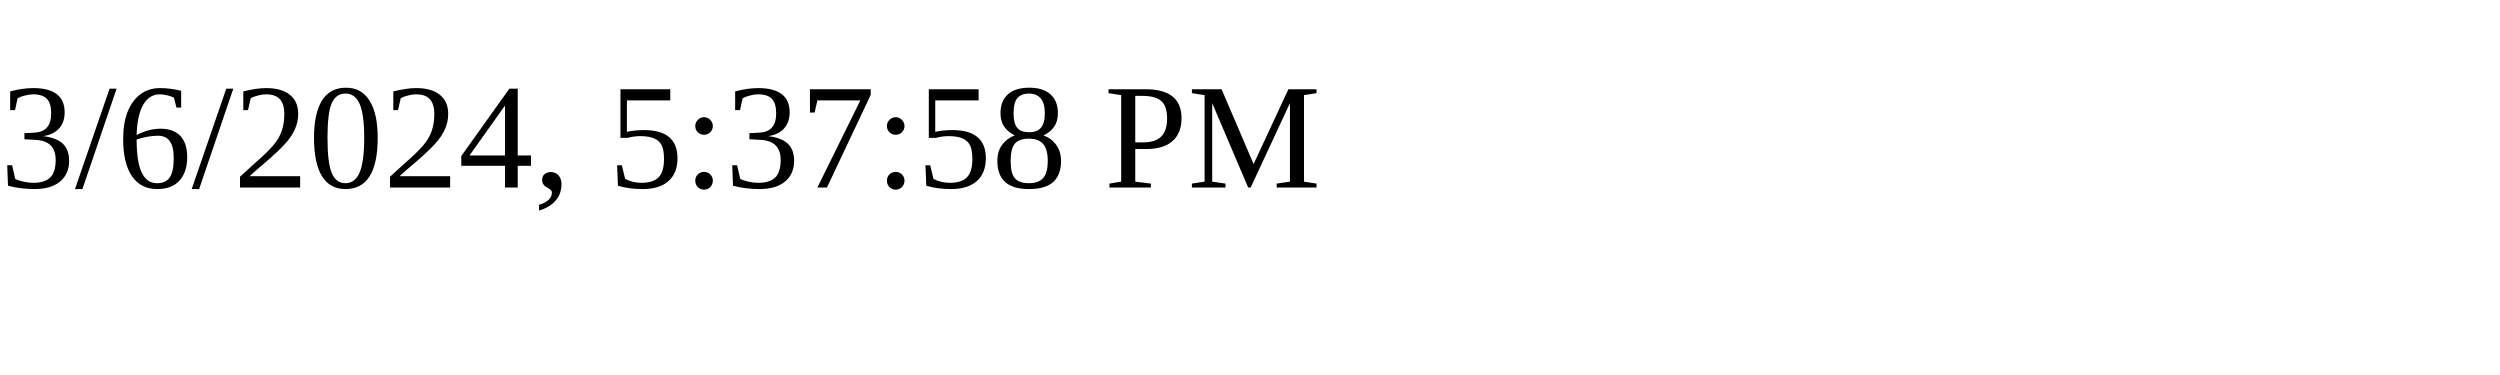
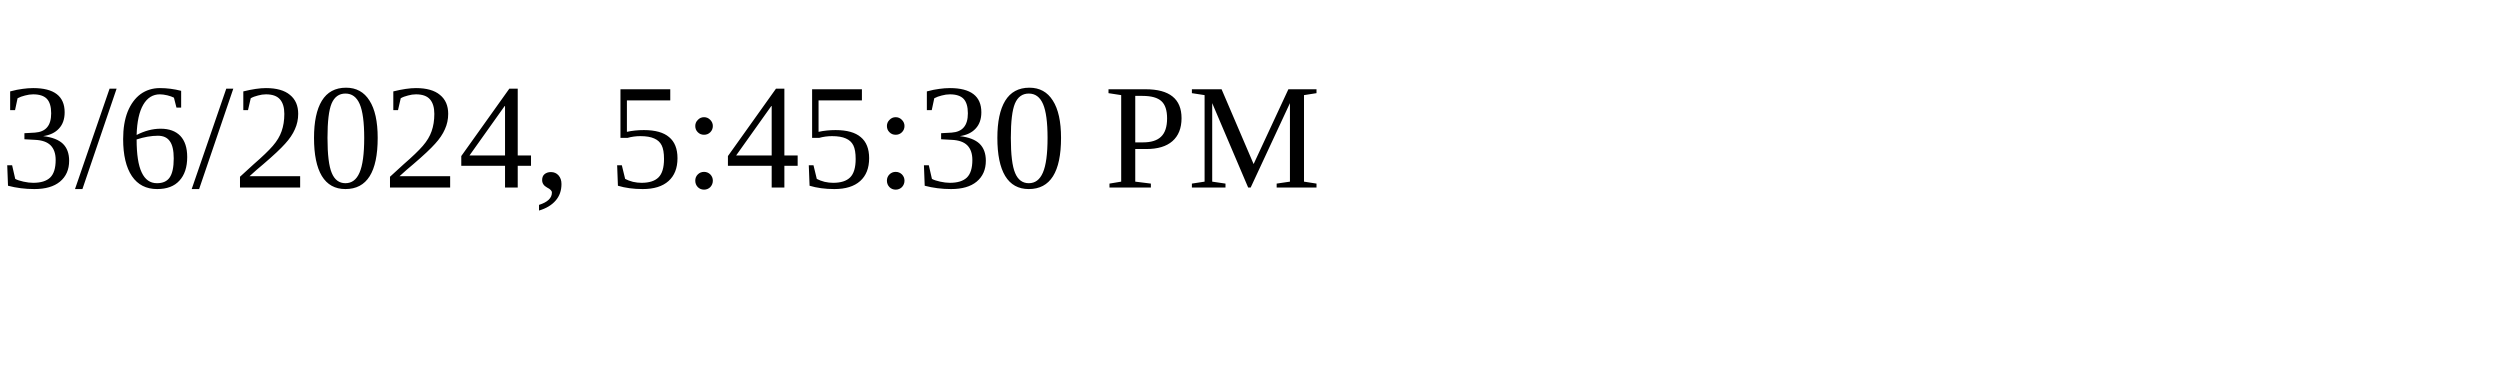
<svg xmlns="http://www.w3.org/2000/svg" height="30" width="200">
-   <text x="0" y="15">3/6/2024, 5:37:58 PM</text>
+   <text x="0" y="15">3/6/2024, 5:45:30 PM</text>
</svg>
